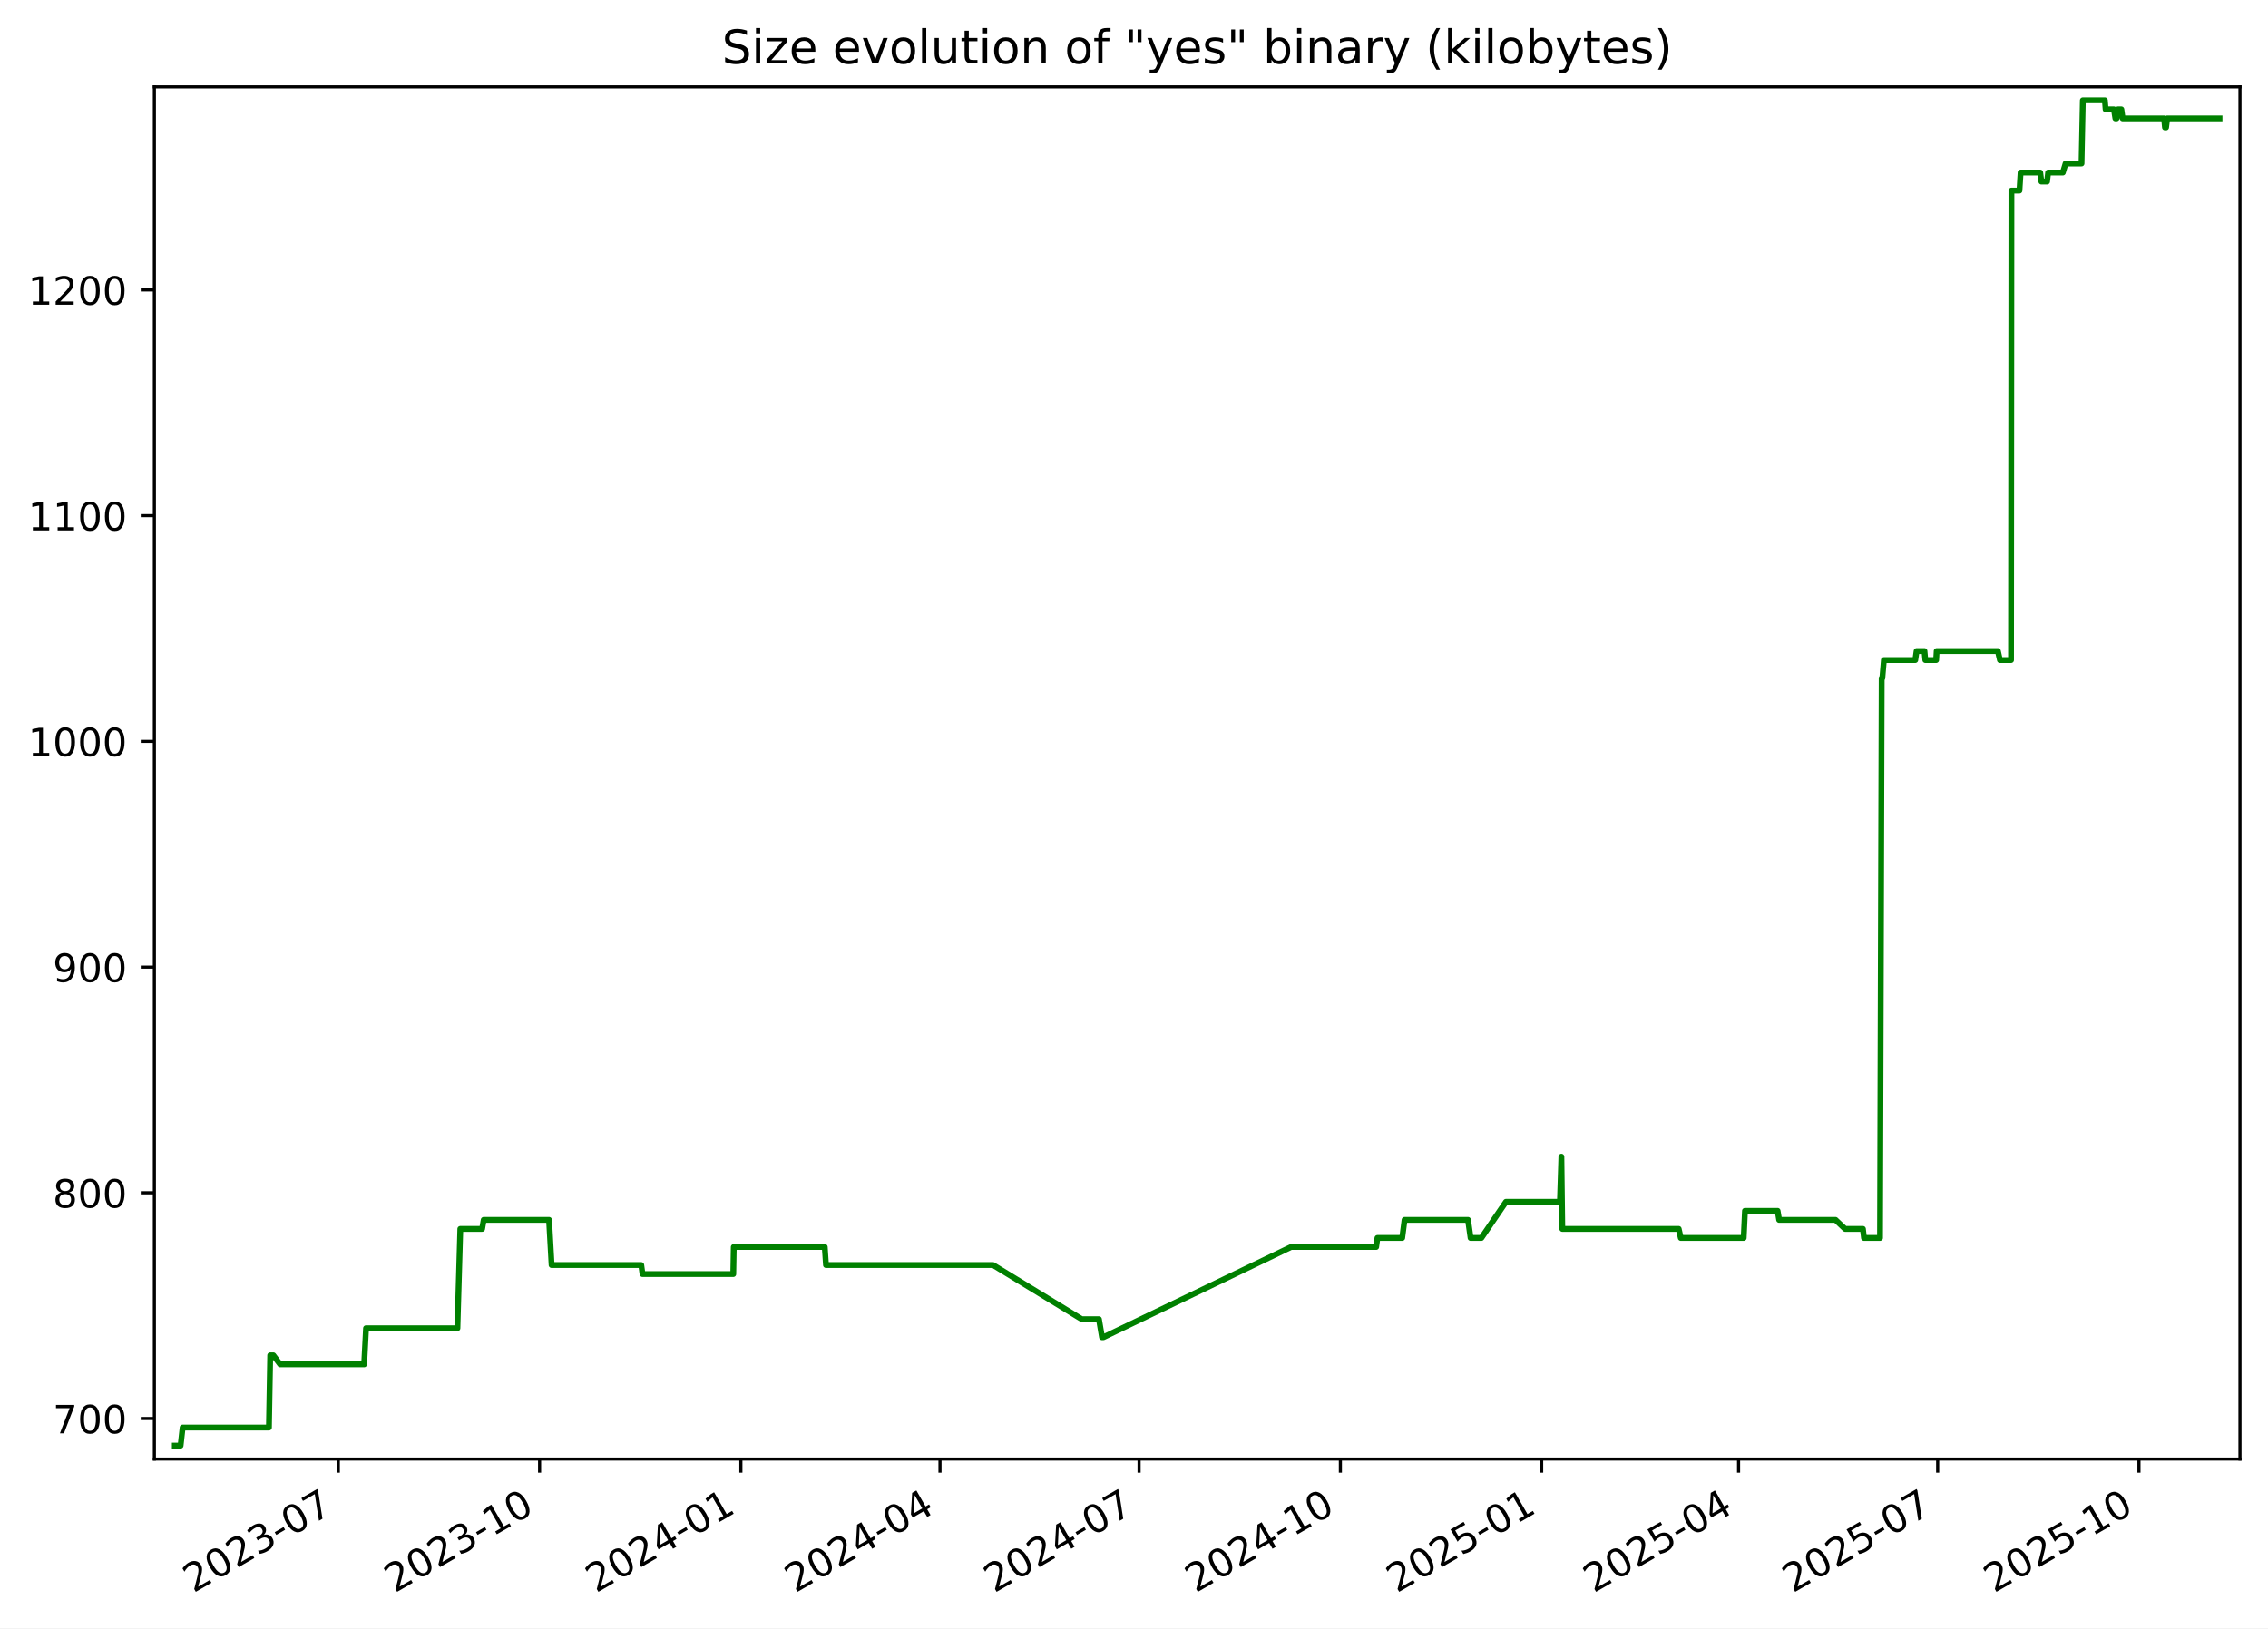
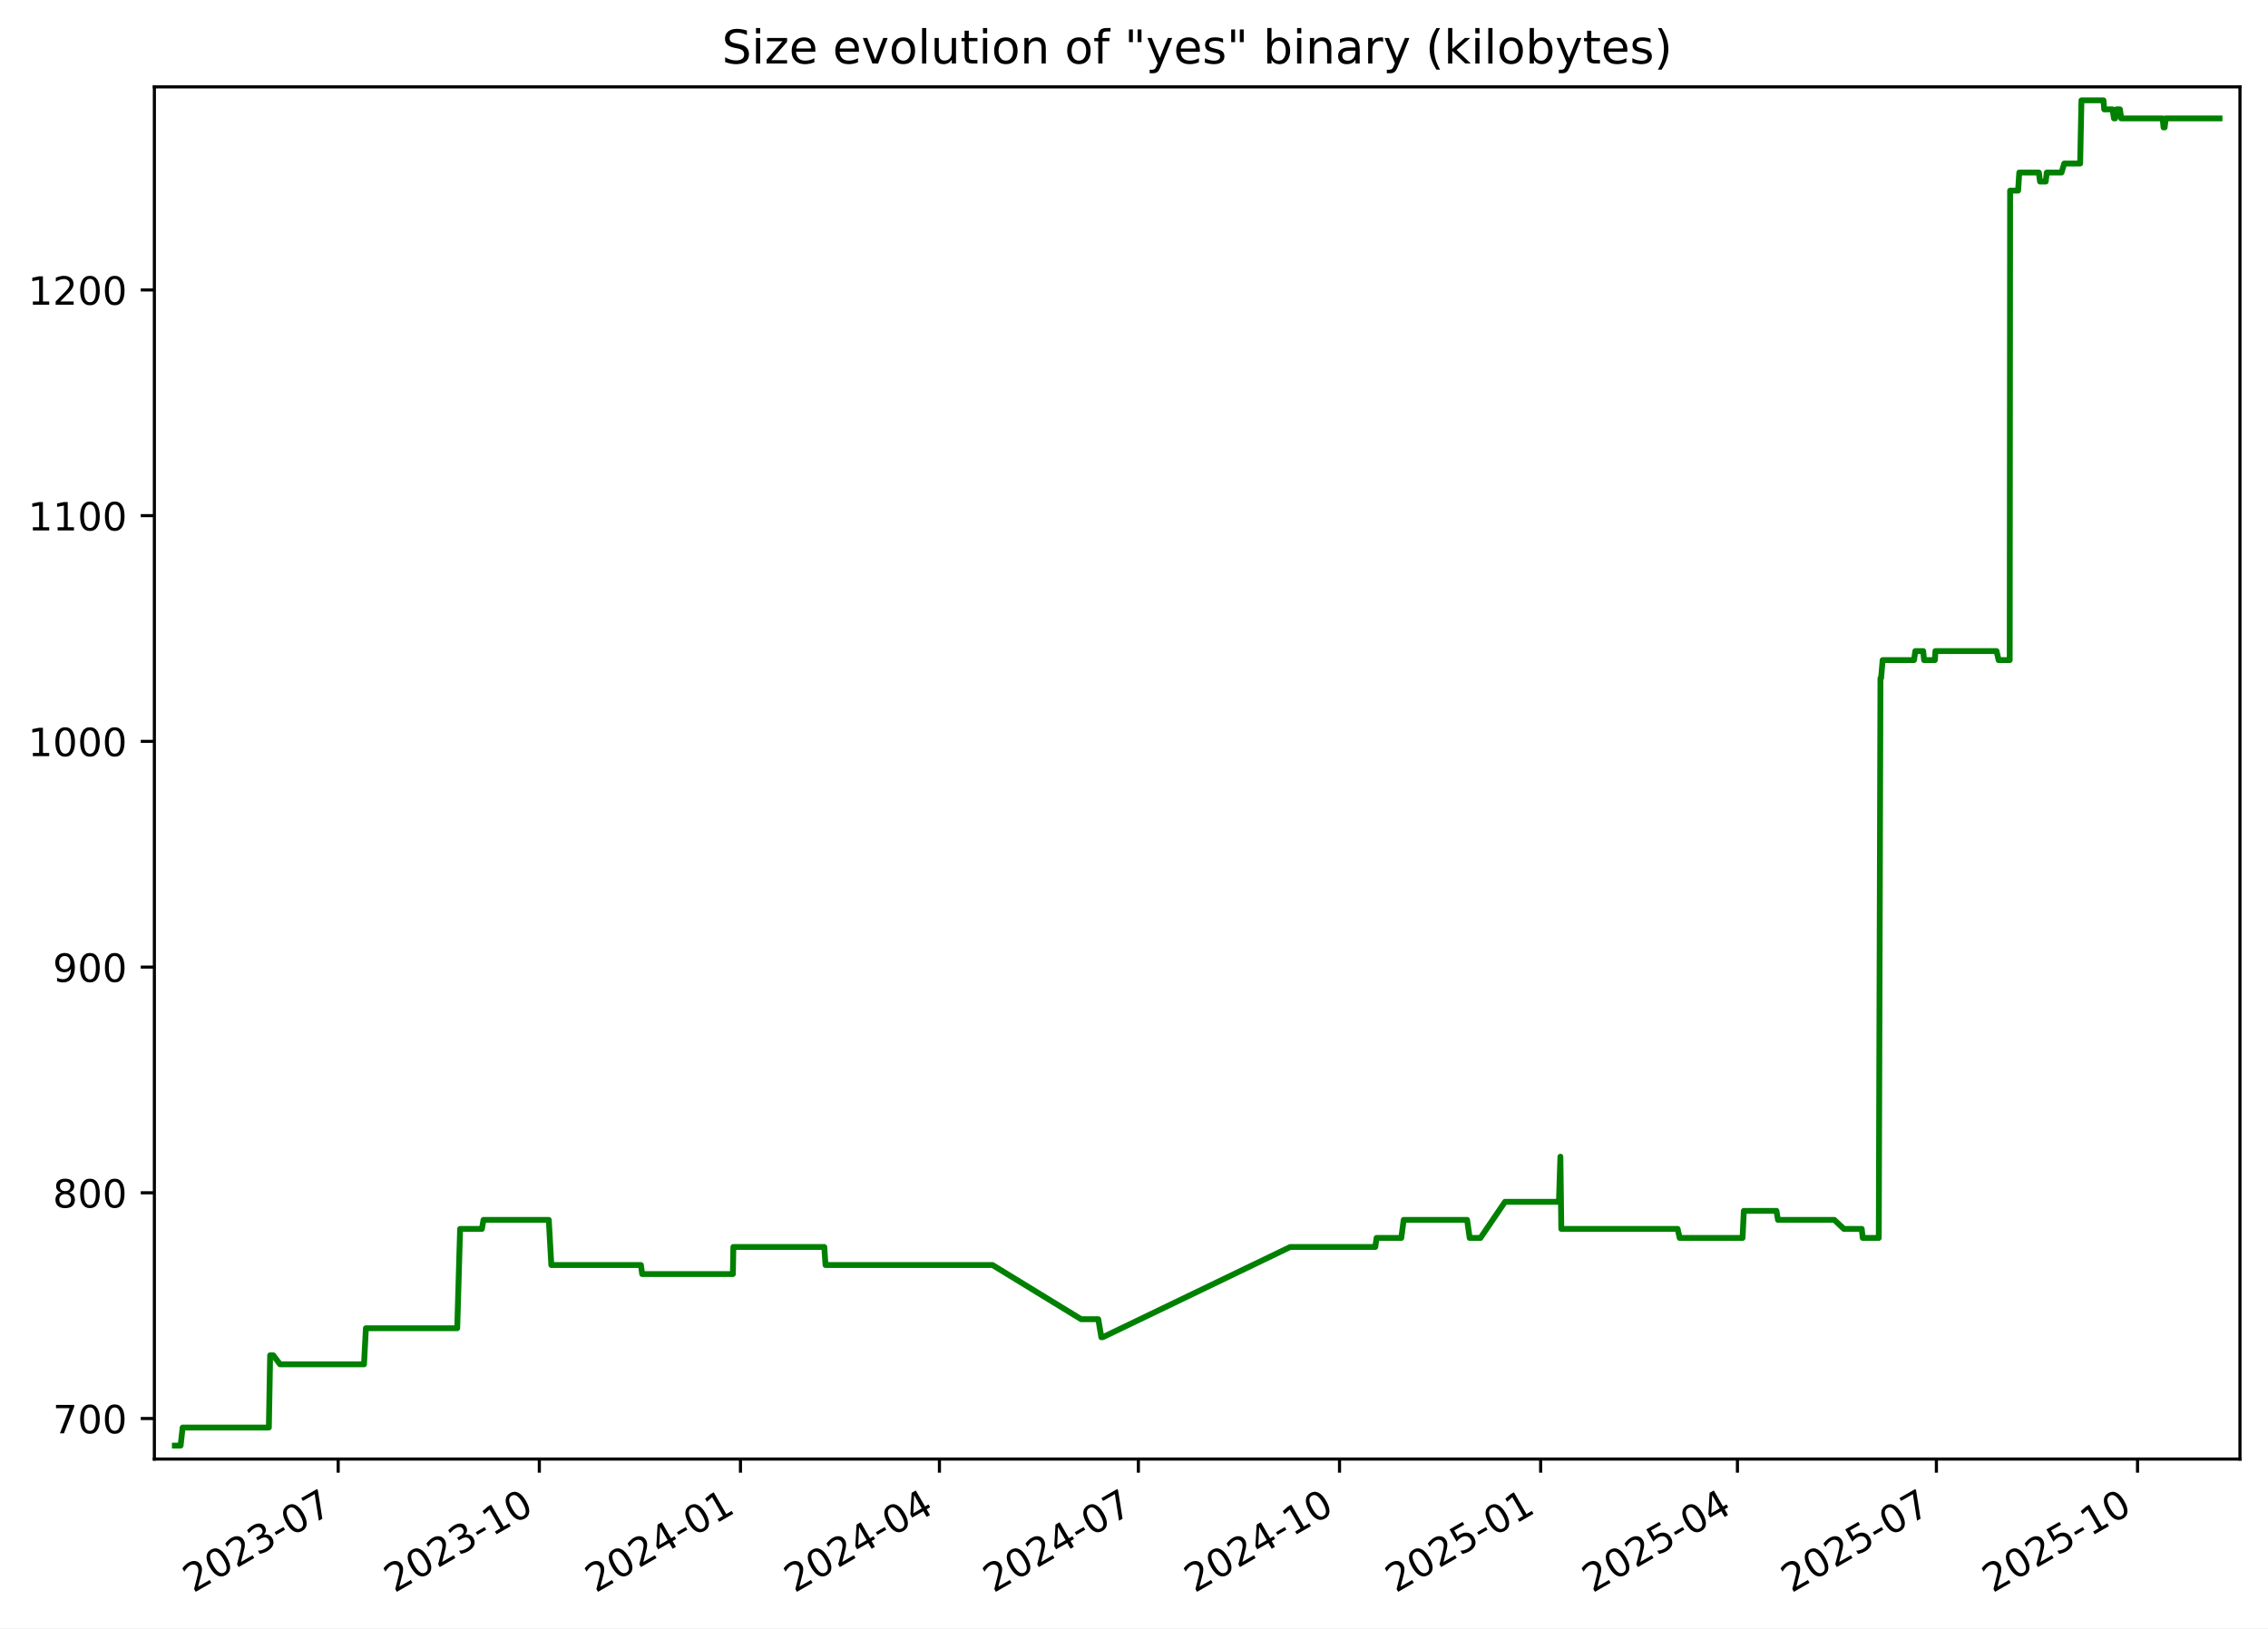
<svg xmlns="http://www.w3.org/2000/svg" xmlns:xlink="http://www.w3.org/1999/xlink" width="582.53pt" height="418.303pt" viewBox="0 0 582.53 418.303" version="1.1">
  <defs>
    <style type="text/css">*{stroke-linejoin: round; stroke-linecap: butt}</style>
  </defs>
  <g id="figure_1">
    <g id="patch_1">
      <path d="M -0 418.303  L 582.53 418.303  L 582.53 0  L -0 0  z " style="fill: #ffffff" />
    </g>
    <g id="axes_1">
      <g id="patch_2">
        <path d="M 39.65 374.83  L 575.33 374.83  L 575.33 22.318  L 39.65 22.318  z " style="fill: #ffffff" />
      </g>
      <g id="matplotlib.axis_1">
        <g id="xtick_1">
          <g id="line2d_1">
            <defs>
-               <path id="mb73af14985" d="M 0 0  L 0 3.5  " style="stroke: #000000; stroke-width: 0.8" />
+               <path id="medd6169739" d="M 0 0  L 0 3.5  " style="stroke: #000000; stroke-width: 0.8" />
            </defs>
            <g>
-               <use xlink:href="#mb73af14985" x="86.892" y="374.83" style="stroke: #000000; stroke-width: 0.8" />
+               <use xlink:href="#medd6169739" x="86.861" y="374.83" style="stroke: #000000; stroke-width: 0.8" />
            </g>
          </g>
          <g id="text_1">
-             <g transform="translate(49.66697 409.302) rotate(-30) scale(0.1 -0.1)">
+             <g transform="translate(49.63663 409.302) rotate(-30) scale(0.1 -0.1)">
              <defs>
                <path id="DejaVuSans-32" d="M 1228 531  L 3431 531  L 3431 0  L 469 0  L 469 531  Q 828 903 1448 1529  Q 2069 2156 2228 2338  Q 2531 2678 2651 2914  Q 2772 3150 2772 3378  Q 2772 3750 2511 3984  Q 2250 4219 1831 4219  Q 1534 4219 1204 4116  Q 875 4013 500 3803  L 500 4441  Q 881 4594 1212 4672  Q 1544 4750 1819 4750  Q 2544 4750 2975 4387  Q 3406 4025 3406 3419  Q 3406 3131 3298 2873  Q 3191 2616 2906 2266  Q 2828 2175 2409 1742  Q 1991 1309 1228 531  z " transform="scale(0.015625)" />
                <path id="DejaVuSans-30" d="M 2034 4250  Q 1547 4250 1301 3770  Q 1056 3291 1056 2328  Q 1056 1369 1301 889  Q 1547 409 2034 409  Q 2525 409 2770 889  Q 3016 1369 3016 2328  Q 3016 3291 2770 3770  Q 2525 4250 2034 4250  z M 2034 4750  Q 2819 4750 3233 4129  Q 3647 3509 3647 2328  Q 3647 1150 3233 529  Q 2819 -91 2034 -91  Q 1250 -91 836 529  Q 422 1150 422 2328  Q 422 3509 836 4129  Q 1250 4750 2034 4750  z " transform="scale(0.015625)" />
                <path id="DejaVuSans-33" d="M 2597 2516  Q 3050 2419 3304 2112  Q 3559 1806 3559 1356  Q 3559 666 3084 287  Q 2609 -91 1734 -91  Q 1441 -91 1130 -33  Q 819 25 488 141  L 488 750  Q 750 597 1062 519  Q 1375 441 1716 441  Q 2309 441 2620 675  Q 2931 909 2931 1356  Q 2931 1769 2642 2001  Q 2353 2234 1838 2234  L 1294 2234  L 1294 2753  L 1863 2753  Q 2328 2753 2575 2939  Q 2822 3125 2822 3475  Q 2822 3834 2567 4026  Q 2313 4219 1838 4219  Q 1578 4219 1281 4162  Q 984 4106 628 3988  L 628 4550  Q 988 4650 1302 4700  Q 1616 4750 1894 4750  Q 2613 4750 3031 4423  Q 3450 4097 3450 3541  Q 3450 3153 3228 2886  Q 3006 2619 2597 2516  z " transform="scale(0.015625)" />
                <path id="DejaVuSans-2d" d="M 313 2009  L 1997 2009  L 1997 1497  L 313 1497  L 313 2009  z " transform="scale(0.015625)" />
                <path id="DejaVuSans-37" d="M 525 4666  L 3525 4666  L 3525 4397  L 1831 0  L 1172 0  L 2766 4134  L 525 4134  L 525 4666  z " transform="scale(0.015625)" />
              </defs>
              <use xlink:href="#DejaVuSans-32" />
              <use xlink:href="#DejaVuSans-30" x="63.623" />
              <use xlink:href="#DejaVuSans-32" x="127.246" />
              <use xlink:href="#DejaVuSans-33" x="190.869" />
              <use xlink:href="#DejaVuSans-2d" x="254.492" />
              <use xlink:href="#DejaVuSans-30" x="290.576" />
              <use xlink:href="#DejaVuSans-37" x="354.199" />
            </g>
          </g>
        </g>
        <g id="xtick_2">
          <g id="line2d_2">
            <g>
-               <use xlink:href="#mb73af14985" x="138.592" y="374.83" style="stroke: #000000; stroke-width: 0.8" />
+               <use xlink:href="#medd6169739" x="138.524" y="374.83" style="stroke: #000000; stroke-width: 0.8" />
            </g>
          </g>
          <g id="text_2">
-             <g transform="translate(101.3673 409.302) rotate(-30) scale(0.1 -0.1)">
+             <g transform="translate(101.2997 409.302) rotate(-30) scale(0.1 -0.1)">
              <defs>
                <path id="DejaVuSans-31" d="M 794 531  L 1825 531  L 1825 4091  L 703 3866  L 703 4441  L 1819 4666  L 2450 4666  L 2450 531  L 3481 531  L 3481 0  L 794 0  L 794 531  z " transform="scale(0.015625)" />
              </defs>
              <use xlink:href="#DejaVuSans-32" />
              <use xlink:href="#DejaVuSans-30" x="63.623" />
              <use xlink:href="#DejaVuSans-32" x="127.246" />
              <use xlink:href="#DejaVuSans-33" x="190.869" />
              <use xlink:href="#DejaVuSans-2d" x="254.492" />
              <use xlink:href="#DejaVuSans-31" x="290.576" />
              <use xlink:href="#DejaVuSans-30" x="354.199" />
            </g>
          </g>
        </g>
        <g id="xtick_3">
          <g id="line2d_3">
            <g>
-               <use xlink:href="#mb73af14985" x="190.293" y="374.83" style="stroke: #000000; stroke-width: 0.8" />
+               <use xlink:href="#medd6169739" x="190.188" y="374.83" style="stroke: #000000; stroke-width: 0.8" />
            </g>
          </g>
          <g id="text_3">
-             <g transform="translate(153.0677 409.302) rotate(-30) scale(0.1 -0.1)">
+             <g transform="translate(152.9627 409.302) rotate(-30) scale(0.1 -0.1)">
              <defs>
                <path id="DejaVuSans-34" d="M 2419 4116  L 825 1625  L 2419 1625  L 2419 4116  z M 2253 4666  L 3047 4666  L 3047 1625  L 3713 1625  L 3713 1100  L 3047 1100  L 3047 0  L 2419 0  L 2419 1100  L 313 1100  L 313 1709  L 2253 4666  z " transform="scale(0.015625)" />
              </defs>
              <use xlink:href="#DejaVuSans-32" />
              <use xlink:href="#DejaVuSans-30" x="63.623" />
              <use xlink:href="#DejaVuSans-32" x="127.246" />
              <use xlink:href="#DejaVuSans-34" x="190.869" />
              <use xlink:href="#DejaVuSans-2d" x="254.492" />
              <use xlink:href="#DejaVuSans-30" x="290.576" />
              <use xlink:href="#DejaVuSans-31" x="354.199" />
            </g>
          </g>
        </g>
        <g id="xtick_4">
          <g id="line2d_4">
            <g>
-               <use xlink:href="#mb73af14985" x="241.431" y="374.83" style="stroke: #000000; stroke-width: 0.8" />
+               <use xlink:href="#medd6169739" x="241.289" y="374.83" style="stroke: #000000; stroke-width: 0.8" />
            </g>
          </g>
          <g id="text_4">
-             <g transform="translate(204.2061 409.302) rotate(-30) scale(0.1 -0.1)">
+             <g transform="translate(204.0642 409.302) rotate(-30) scale(0.1 -0.1)">
              <use xlink:href="#DejaVuSans-32" />
              <use xlink:href="#DejaVuSans-30" x="63.623" />
              <use xlink:href="#DejaVuSans-32" x="127.246" />
              <use xlink:href="#DejaVuSans-34" x="190.869" />
              <use xlink:href="#DejaVuSans-2d" x="254.492" />
              <use xlink:href="#DejaVuSans-30" x="290.576" />
              <use xlink:href="#DejaVuSans-34" x="354.199" />
            </g>
          </g>
        </g>
        <g id="xtick_5">
          <g id="line2d_5">
            <g>
-               <use xlink:href="#mb73af14985" x="292.569" y="374.83" style="stroke: #000000; stroke-width: 0.8" />
+               <use xlink:href="#medd6169739" x="292.39" y="374.83" style="stroke: #000000; stroke-width: 0.8" />
            </g>
          </g>
          <g id="text_5">
-             <g transform="translate(255.3445 409.302) rotate(-30) scale(0.1 -0.1)">
+             <g transform="translate(255.1656 409.302) rotate(-30) scale(0.1 -0.1)">
              <use xlink:href="#DejaVuSans-32" />
              <use xlink:href="#DejaVuSans-30" x="63.623" />
              <use xlink:href="#DejaVuSans-32" x="127.246" />
              <use xlink:href="#DejaVuSans-34" x="190.869" />
              <use xlink:href="#DejaVuSans-2d" x="254.492" />
              <use xlink:href="#DejaVuSans-30" x="290.576" />
              <use xlink:href="#DejaVuSans-37" x="354.199" />
            </g>
          </g>
        </g>
        <g id="xtick_6">
          <g id="line2d_6">
            <g>
-               <use xlink:href="#mb73af14985" x="344.27" y="374.83" style="stroke: #000000; stroke-width: 0.8" />
+               <use xlink:href="#medd6169739" x="344.053" y="374.83" style="stroke: #000000; stroke-width: 0.8" />
            </g>
          </g>
          <g id="text_6">
-             <g transform="translate(307.0449 409.302) rotate(-30) scale(0.1 -0.1)">
+             <g transform="translate(306.8287 409.302) rotate(-30) scale(0.1 -0.1)">
              <use xlink:href="#DejaVuSans-32" />
              <use xlink:href="#DejaVuSans-30" x="63.623" />
              <use xlink:href="#DejaVuSans-32" x="127.246" />
              <use xlink:href="#DejaVuSans-34" x="190.869" />
              <use xlink:href="#DejaVuSans-2d" x="254.492" />
              <use xlink:href="#DejaVuSans-31" x="290.576" />
              <use xlink:href="#DejaVuSans-30" x="354.199" />
            </g>
          </g>
        </g>
        <g id="xtick_7">
          <g id="line2d_7">
            <g>
-               <use xlink:href="#mb73af14985" x="395.97" y="374.83" style="stroke: #000000; stroke-width: 0.8" />
+               <use xlink:href="#medd6169739" x="395.716" y="374.83" style="stroke: #000000; stroke-width: 0.8" />
            </g>
          </g>
          <g id="text_7">
-             <g transform="translate(358.7453 409.302) rotate(-30) scale(0.1 -0.1)">
+             <g transform="translate(358.4917 409.302) rotate(-30) scale(0.1 -0.1)">
              <defs>
                <path id="DejaVuSans-35" d="M 691 4666  L 3169 4666  L 3169 4134  L 1269 4134  L 1269 2991  Q 1406 3038 1543 3061  Q 1681 3084 1819 3084  Q 2600 3084 3056 2656  Q 3513 2228 3513 1497  Q 3513 744 3044 326  Q 2575 -91 1722 -91  Q 1428 -91 1123 -41  Q 819 9 494 109  L 494 744  Q 775 591 1075 516  Q 1375 441 1709 441  Q 2250 441 2565 725  Q 2881 1009 2881 1497  Q 2881 1984 2565 2268  Q 2250 2553 1709 2553  Q 1456 2553 1204 2497  Q 953 2441 691 2322  L 691 4666  z " transform="scale(0.015625)" />
              </defs>
              <use xlink:href="#DejaVuSans-32" />
              <use xlink:href="#DejaVuSans-30" x="63.623" />
              <use xlink:href="#DejaVuSans-32" x="127.246" />
              <use xlink:href="#DejaVuSans-35" x="190.869" />
              <use xlink:href="#DejaVuSans-2d" x="254.492" />
              <use xlink:href="#DejaVuSans-30" x="290.576" />
              <use xlink:href="#DejaVuSans-31" x="354.199" />
            </g>
          </g>
        </g>
        <g id="xtick_8">
          <g id="line2d_8">
            <g>
-               <use xlink:href="#mb73af14985" x="446.547" y="374.83" style="stroke: #000000; stroke-width: 0.8" />
+               <use xlink:href="#medd6169739" x="446.256" y="374.83" style="stroke: #000000; stroke-width: 0.8" />
            </g>
          </g>
          <g id="text_8">
-             <g transform="translate(409.3218 409.302) rotate(-30) scale(0.1 -0.1)">
+             <g transform="translate(409.0316 409.302) rotate(-30) scale(0.1 -0.1)">
              <use xlink:href="#DejaVuSans-32" />
              <use xlink:href="#DejaVuSans-30" x="63.623" />
              <use xlink:href="#DejaVuSans-32" x="127.246" />
              <use xlink:href="#DejaVuSans-35" x="190.869" />
              <use xlink:href="#DejaVuSans-2d" x="254.492" />
              <use xlink:href="#DejaVuSans-30" x="290.576" />
              <use xlink:href="#DejaVuSans-34" x="354.199" />
            </g>
          </g>
        </g>
        <g id="xtick_9">
          <g id="line2d_9">
            <g>
-               <use xlink:href="#mb73af14985" x="497.685" y="374.83" style="stroke: #000000; stroke-width: 0.8" />
+               <use xlink:href="#medd6169739" x="497.358" y="374.83" style="stroke: #000000; stroke-width: 0.8" />
            </g>
          </g>
          <g id="text_9">
-             <g transform="translate(460.4602 409.302) rotate(-30) scale(0.1 -0.1)">
+             <g transform="translate(460.1331 409.302) rotate(-30) scale(0.1 -0.1)">
              <use xlink:href="#DejaVuSans-32" />
              <use xlink:href="#DejaVuSans-30" x="63.623" />
              <use xlink:href="#DejaVuSans-32" x="127.246" />
              <use xlink:href="#DejaVuSans-35" x="190.869" />
              <use xlink:href="#DejaVuSans-2d" x="254.492" />
              <use xlink:href="#DejaVuSans-30" x="290.576" />
              <use xlink:href="#DejaVuSans-37" x="354.199" />
            </g>
          </g>
        </g>
        <g id="xtick_10">
          <g id="line2d_10">
            <g>
-               <use xlink:href="#mb73af14985" x="549.385" y="374.83" style="stroke: #000000; stroke-width: 0.8" />
+               <use xlink:href="#medd6169739" x="549.021" y="374.83" style="stroke: #000000; stroke-width: 0.8" />
            </g>
          </g>
          <g id="text_10">
-             <g transform="translate(512.1605 409.302) rotate(-30) scale(0.1 -0.1)">
+             <g transform="translate(511.7961 409.302) rotate(-30) scale(0.1 -0.1)">
              <use xlink:href="#DejaVuSans-32" />
              <use xlink:href="#DejaVuSans-30" x="63.623" />
              <use xlink:href="#DejaVuSans-32" x="127.246" />
              <use xlink:href="#DejaVuSans-35" x="190.869" />
              <use xlink:href="#DejaVuSans-2d" x="254.492" />
              <use xlink:href="#DejaVuSans-31" x="290.576" />
              <use xlink:href="#DejaVuSans-30" x="354.199" />
            </g>
          </g>
        </g>
      </g>
      <g id="matplotlib.axis_2">
        <g id="ytick_1">
          <g id="line2d_11">
            <defs>
-               <path id="m950afb5225" d="M 0 0  L -3.5 0  " style="stroke: #000000; stroke-width: 0.8" />
+               <path id="m7cff9833eb" d="M 0 0  L -3.5 0  " style="stroke: #000000; stroke-width: 0.8" />
            </defs>
            <g>
-               <use xlink:href="#m950afb5225" x="39.65" y="364.416" style="stroke: #000000; stroke-width: 0.8" />
+               <use xlink:href="#m7cff9833eb" x="39.65" y="364.416" style="stroke: #000000; stroke-width: 0.8" />
            </g>
          </g>
          <g id="text_11">
            <g transform="translate(13.5625 368.215) scale(0.1 -0.1)">
              <use xlink:href="#DejaVuSans-37" />
              <use xlink:href="#DejaVuSans-30" x="63.623" />
              <use xlink:href="#DejaVuSans-30" x="127.246" />
            </g>
          </g>
        </g>
        <g id="ytick_2">
          <g id="line2d_12">
            <g>
-               <use xlink:href="#m950afb5225" x="39.65" y="306.429" style="stroke: #000000; stroke-width: 0.8" />
+               <use xlink:href="#m7cff9833eb" x="39.65" y="306.429" style="stroke: #000000; stroke-width: 0.8" />
            </g>
          </g>
          <g id="text_12">
            <g transform="translate(13.5625 310.2284) scale(0.1 -0.1)">
              <defs>
                <path id="DejaVuSans-38" d="M 2034 2216  Q 1584 2216 1326 1975  Q 1069 1734 1069 1313  Q 1069 891 1326 650  Q 1584 409 2034 409  Q 2484 409 2743 651  Q 3003 894 3003 1313  Q 3003 1734 2745 1975  Q 2488 2216 2034 2216  z M 1403 2484  Q 997 2584 770 2862  Q 544 3141 544 3541  Q 544 4100 942 4425  Q 1341 4750 2034 4750  Q 2731 4750 3128 4425  Q 3525 4100 3525 3541  Q 3525 3141 3298 2862  Q 3072 2584 2669 2484  Q 3125 2378 3379 2068  Q 3634 1759 3634 1313  Q 3634 634 3220 271  Q 2806 -91 2034 -91  Q 1263 -91 848 271  Q 434 634 434 1313  Q 434 1759 690 2068  Q 947 2378 1403 2484  z M 1172 3481  Q 1172 3119 1398 2916  Q 1625 2713 2034 2713  Q 2441 2713 2670 2916  Q 2900 3119 2900 3481  Q 2900 3844 2670 4047  Q 2441 4250 2034 4250  Q 1625 4250 1398 4047  Q 1172 3844 1172 3481  z " transform="scale(0.015625)" />
              </defs>
              <use xlink:href="#DejaVuSans-38" />
              <use xlink:href="#DejaVuSans-30" x="63.623" />
              <use xlink:href="#DejaVuSans-30" x="127.246" />
            </g>
          </g>
        </g>
        <g id="ytick_3">
          <g id="line2d_13">
            <g>
-               <use xlink:href="#m950afb5225" x="39.65" y="248.443" style="stroke: #000000; stroke-width: 0.8" />
+               <use xlink:href="#m7cff9833eb" x="39.65" y="248.443" style="stroke: #000000; stroke-width: 0.8" />
            </g>
          </g>
          <g id="text_13">
            <g transform="translate(13.5625 252.2418) scale(0.1 -0.1)">
              <defs>
                <path id="DejaVuSans-39" d="M 703 97  L 703 672  Q 941 559 1184 500  Q 1428 441 1663 441  Q 2288 441 2617 861  Q 2947 1281 2994 2138  Q 2813 1869 2534 1725  Q 2256 1581 1919 1581  Q 1219 1581 811 2004  Q 403 2428 403 3163  Q 403 3881 828 4315  Q 1253 4750 1959 4750  Q 2769 4750 3195 4129  Q 3622 3509 3622 2328  Q 3622 1225 3098 567  Q 2575 -91 1691 -91  Q 1453 -91 1209 -44  Q 966 3 703 97  z M 1959 2075  Q 2384 2075 2632 2365  Q 2881 2656 2881 3163  Q 2881 3666 2632 3958  Q 2384 4250 1959 4250  Q 1534 4250 1286 3958  Q 1038 3666 1038 3163  Q 1038 2656 1286 2365  Q 1534 2075 1959 2075  z " transform="scale(0.015625)" />
              </defs>
              <use xlink:href="#DejaVuSans-39" />
              <use xlink:href="#DejaVuSans-30" x="63.623" />
              <use xlink:href="#DejaVuSans-30" x="127.246" />
            </g>
          </g>
        </g>
        <g id="ytick_4">
          <g id="line2d_14">
            <g>
-               <use xlink:href="#m950afb5225" x="39.65" y="190.456" style="stroke: #000000; stroke-width: 0.8" />
+               <use xlink:href="#m7cff9833eb" x="39.65" y="190.456" style="stroke: #000000; stroke-width: 0.8" />
            </g>
          </g>
          <g id="text_14">
            <g transform="translate(7.2 194.2552) scale(0.1 -0.1)">
              <use xlink:href="#DejaVuSans-31" />
              <use xlink:href="#DejaVuSans-30" x="63.623" />
              <use xlink:href="#DejaVuSans-30" x="127.246" />
              <use xlink:href="#DejaVuSans-30" x="190.869" />
            </g>
          </g>
        </g>
        <g id="ytick_5">
          <g id="line2d_15">
            <g>
-               <use xlink:href="#m950afb5225" x="39.65" y="132.469" style="stroke: #000000; stroke-width: 0.8" />
+               <use xlink:href="#m7cff9833eb" x="39.65" y="132.469" style="stroke: #000000; stroke-width: 0.8" />
            </g>
          </g>
          <g id="text_15">
            <g transform="translate(7.2 136.2686) scale(0.1 -0.1)">
              <use xlink:href="#DejaVuSans-31" />
              <use xlink:href="#DejaVuSans-31" x="63.623" />
              <use xlink:href="#DejaVuSans-30" x="127.246" />
              <use xlink:href="#DejaVuSans-30" x="190.869" />
            </g>
          </g>
        </g>
        <g id="ytick_6">
          <g id="line2d_16">
            <g>
-               <use xlink:href="#m950afb5225" x="39.65" y="74.483" style="stroke: #000000; stroke-width: 0.8" />
+               <use xlink:href="#m7cff9833eb" x="39.65" y="74.483" style="stroke: #000000; stroke-width: 0.8" />
            </g>
          </g>
          <g id="text_16">
            <g transform="translate(7.2 78.28207) scale(0.1 -0.1)">
              <use xlink:href="#DejaVuSans-31" />
              <use xlink:href="#DejaVuSans-32" x="63.623" />
              <use xlink:href="#DejaVuSans-30" x="127.246" />
              <use xlink:href="#DejaVuSans-30" x="190.869" />
            </g>
          </g>
        </g>
      </g>
      <g id="line2d_17">
-         <path d="M 44.902 371.374  L 46.389 371.374  L 46.91 366.735  L 69.074 366.735  L 69.403 348.179  L 70.206 348.179  L 71.957 350.499  L 93.528 350.499  L 94.018 341.221  L 117.49 341.221  L 118.23 315.707  L 123.83 315.707  L 124.242 313.388  L 141.026 313.388  L 141.677 324.985  L 164.706 324.985  L 165.027 327.304  L 188.342 327.304  L 188.464 320.346  L 211.835 320.346  L 212.151 324.985  L 255.076 324.985  L 277.853 338.902  L 282.26 338.902  L 283.052 343.541  L 283.394 343.541  L 331.617 320.346  L 353.461 320.346  L 353.789 318.026  L 360.15 318.026  L 360.758 313.388  L 377.061 313.388  L 377.721 318.026  L 380.488 318.026  L 386.8 308.749  L 400.666 308.749  L 401.04 297.151  L 401.276 315.707  L 431.17 315.707  L 431.699 318.026  L 447.861 318.026  L 448.192 311.068  L 456.576 311.068  L 456.967 313.388  L 471.454 313.388  L 473.91 315.707  L 478.488 315.707  L 478.758 318.026  L 482.878 318.026  L 483.304 174.22  L 483.471 174.22  L 483.872 169.581  L 491.931 169.581  L 492.272 167.261  L 494.298 167.261  L 494.515 169.581  L 497.298 169.581  L 497.43 167.261  L 513.147 167.261  L 513.678 169.581  L 516.532 169.581  L 516.632 48.969  L 518.69 48.969  L 518.986 44.33  L 524.024 44.33  L 524.322 46.649  L 525.783 46.649  L 526.062 44.33  L 529.842 44.33  L 530.544 42.01  L 534.635 42.01  L 534.969 25.774  L 540.632 25.774  L 540.818 28.094  L 542.959 28.094  L 543.33 30.413  L 543.644 30.413  L 543.967 28.094  L 544.865 28.094  L 545.192 30.413  L 555.842 30.413  L 556.069 32.733  L 556.353 32.733  L 556.645 30.413  L 570.078 30.413  L 570.078 30.413  " clip-path="url(#pe6257d2002)" style="fill: none; stroke: #008000; stroke-width: 1.5; stroke-linecap: square" />
+         <path d="M 44.902 371.374  L 46.388 371.374  L 46.908 366.735  L 69.056 366.735  L 69.385 348.179  L 70.187 348.179  L 71.938 350.499  L 93.493 350.499  L 93.982 341.221  L 117.437 341.221  L 118.177 315.707  L 123.773 315.707  L 124.185 313.388  L 140.956 313.388  L 141.607 324.985  L 164.619 324.985  L 164.941 327.304  L 188.239 327.304  L 188.36 320.346  L 211.715 320.346  L 212.03 324.985  L 254.924 324.985  L 277.684 338.902  L 282.089 338.902  L 282.88 343.541  L 283.222 343.541  L 331.41 320.346  L 353.238 320.346  L 353.565 318.026  L 359.922 318.026  L 360.529 313.388  L 376.821 313.388  L 377.48 318.026  L 380.245 318.026  L 386.553 308.749  L 400.409 308.749  L 400.783 297.151  L 401.019 315.707  L 430.891 315.707  L 431.419 318.026  L 447.57 318.026  L 447.901 311.068  L 456.278 311.068  L 456.67 313.388  L 471.146 313.388  L 473.6 315.707  L 478.175 315.707  L 478.444 318.026  L 482.561 318.026  L 482.988 174.22  L 483.154 174.22  L 483.555 169.581  L 491.608 169.581  L 491.948 167.261  L 493.973 167.261  L 494.19 169.581  L 496.972 169.581  L 497.103 167.261  L 512.809 167.261  L 513.339 169.581  L 516.191 169.581  L 516.291 48.969  L 518.347 48.969  L 518.643 44.33  L 523.678 44.33  L 523.976 46.649  L 525.435 46.649  L 525.714 44.33  L 529.492 44.33  L 530.193 42.01  L 534.281 42.01  L 534.615 25.774  L 540.274 25.774  L 540.459 28.094  L 542.599 28.094  L 542.97 30.413  L 543.284 30.413  L 543.606 28.094  L 544.504 28.094  L 544.83 30.413  L 555.473 30.413  L 555.7 32.733  L 555.983 32.733  L 556.276 30.413  L 570.078 30.413  L 570.078 30.413  " clip-path="url(#pfa9bb9f13f)" style="fill: none; stroke: #008000; stroke-width: 1.5; stroke-linecap: square" />
      </g>
      <g id="patch_3">
        <path d="M 39.65 374.83  L 39.65 22.318  " style="fill: none; stroke: #000000; stroke-width: 0.8; stroke-linejoin: miter; stroke-linecap: square" />
      </g>
      <g id="patch_4">
        <path d="M 575.33 374.83  L 575.33 22.318  " style="fill: none; stroke: #000000; stroke-width: 0.8; stroke-linejoin: miter; stroke-linecap: square" />
      </g>
      <g id="patch_5">
        <path d="M 39.65 374.83  L 575.33 374.83  " style="fill: none; stroke: #000000; stroke-width: 0.8; stroke-linejoin: miter; stroke-linecap: square" />
      </g>
      <g id="patch_6">
        <path d="M 39.65 22.318  L 575.33 22.318  " style="fill: none; stroke: #000000; stroke-width: 0.8; stroke-linejoin: miter; stroke-linecap: square" />
      </g>
      <g id="text_17">
        <g transform="translate(185.4256 16.31812) scale(0.12 -0.12)">
          <defs>
            <path id="DejaVuSans-53" d="M 3425 4513  L 3425 3897  Q 3066 4069 2747 4153  Q 2428 4238 2131 4238  Q 1616 4238 1336 4038  Q 1056 3838 1056 3469  Q 1056 3159 1242 3001  Q 1428 2844 1947 2747  L 2328 2669  Q 3034 2534 3370 2195  Q 3706 1856 3706 1288  Q 3706 609 3251 259  Q 2797 -91 1919 -91  Q 1588 -91 1214 -16  Q 841 59 441 206  L 441 856  Q 825 641 1194 531  Q 1563 422 1919 422  Q 2459 422 2753 634  Q 3047 847 3047 1241  Q 3047 1584 2836 1778  Q 2625 1972 2144 2069  L 1759 2144  Q 1053 2284 737 2584  Q 422 2884 422 3419  Q 422 4038 858 4394  Q 1294 4750 2059 4750  Q 2388 4750 2728 4690  Q 3069 4631 3425 4513  z " transform="scale(0.015625)" />
            <path id="DejaVuSans-69" d="M 603 3500  L 1178 3500  L 1178 0  L 603 0  L 603 3500  z M 603 4863  L 1178 4863  L 1178 4134  L 603 4134  L 603 4863  z " transform="scale(0.015625)" />
            <path id="DejaVuSans-7a" d="M 353 3500  L 3084 3500  L 3084 2975  L 922 459  L 3084 459  L 3084 0  L 275 0  L 275 525  L 2438 3041  L 353 3041  L 353 3500  z " transform="scale(0.015625)" />
            <path id="DejaVuSans-65" d="M 3597 1894  L 3597 1613  L 953 1613  Q 991 1019 1311 708  Q 1631 397 2203 397  Q 2534 397 2845 478  Q 3156 559 3463 722  L 3463 178  Q 3153 47 2828 -22  Q 2503 -91 2169 -91  Q 1331 -91 842 396  Q 353 884 353 1716  Q 353 2575 817 3079  Q 1281 3584 2069 3584  Q 2775 3584 3186 3129  Q 3597 2675 3597 1894  z M 3022 2063  Q 3016 2534 2758 2815  Q 2500 3097 2075 3097  Q 1594 3097 1305 2825  Q 1016 2553 972 2059  L 3022 2063  z " transform="scale(0.015625)" />
            <path id="DejaVuSans-20" transform="scale(0.015625)" />
            <path id="DejaVuSans-76" d="M 191 3500  L 800 3500  L 1894 563  L 2988 3500  L 3597 3500  L 2284 0  L 1503 0  L 191 3500  z " transform="scale(0.015625)" />
            <path id="DejaVuSans-6f" d="M 1959 3097  Q 1497 3097 1228 2736  Q 959 2375 959 1747  Q 959 1119 1226 758  Q 1494 397 1959 397  Q 2419 397 2687 759  Q 2956 1122 2956 1747  Q 2956 2369 2687 2733  Q 2419 3097 1959 3097  z M 1959 3584  Q 2709 3584 3137 3096  Q 3566 2609 3566 1747  Q 3566 888 3137 398  Q 2709 -91 1959 -91  Q 1206 -91 779 398  Q 353 888 353 1747  Q 353 2609 779 3096  Q 1206 3584 1959 3584  z " transform="scale(0.015625)" />
            <path id="DejaVuSans-6c" d="M 603 4863  L 1178 4863  L 1178 0  L 603 0  L 603 4863  z " transform="scale(0.015625)" />
            <path id="DejaVuSans-75" d="M 544 1381  L 544 3500  L 1119 3500  L 1119 1403  Q 1119 906 1312 657  Q 1506 409 1894 409  Q 2359 409 2629 706  Q 2900 1003 2900 1516  L 2900 3500  L 3475 3500  L 3475 0  L 2900 0  L 2900 538  Q 2691 219 2414 64  Q 2138 -91 1772 -91  Q 1169 -91 856 284  Q 544 659 544 1381  z M 1991 3584  L 1991 3584  z " transform="scale(0.015625)" />
            <path id="DejaVuSans-74" d="M 1172 4494  L 1172 3500  L 2356 3500  L 2356 3053  L 1172 3053  L 1172 1153  Q 1172 725 1289 603  Q 1406 481 1766 481  L 2356 481  L 2356 0  L 1766 0  Q 1100 0 847 248  Q 594 497 594 1153  L 594 3053  L 172 3053  L 172 3500  L 594 3500  L 594 4494  L 1172 4494  z " transform="scale(0.015625)" />
            <path id="DejaVuSans-6e" d="M 3513 2113  L 3513 0  L 2938 0  L 2938 2094  Q 2938 2591 2744 2837  Q 2550 3084 2163 3084  Q 1697 3084 1428 2787  Q 1159 2491 1159 1978  L 1159 0  L 581 0  L 581 3500  L 1159 3500  L 1159 2956  Q 1366 3272 1645 3428  Q 1925 3584 2291 3584  Q 2894 3584 3203 3211  Q 3513 2838 3513 2113  z " transform="scale(0.015625)" />
            <path id="DejaVuSans-66" d="M 2375 4863  L 2375 4384  L 1825 4384  Q 1516 4384 1395 4259  Q 1275 4134 1275 3809  L 1275 3500  L 2222 3500  L 2222 3053  L 1275 3053  L 1275 0  L 697 0  L 697 3053  L 147 3053  L 147 3500  L 697 3500  L 697 3744  Q 697 4328 969 4595  Q 1241 4863 1831 4863  L 2375 4863  z " transform="scale(0.015625)" />
            <path id="DejaVuSans-22" d="M 1147 4666  L 1147 2931  L 616 2931  L 616 4666  L 1147 4666  z M 2328 4666  L 2328 2931  L 1797 2931  L 1797 4666  L 2328 4666  z " transform="scale(0.015625)" />
            <path id="DejaVuSans-79" d="M 2059 -325  Q 1816 -950 1584 -1140  Q 1353 -1331 966 -1331  L 506 -1331  L 506 -850  L 844 -850  Q 1081 -850 1212 -737  Q 1344 -625 1503 -206  L 1606 56  L 191 3500  L 800 3500  L 1894 763  L 2988 3500  L 3597 3500  L 2059 -325  z " transform="scale(0.015625)" />
            <path id="DejaVuSans-73" d="M 2834 3397  L 2834 2853  Q 2591 2978 2328 3040  Q 2066 3103 1784 3103  Q 1356 3103 1142 2972  Q 928 2841 928 2578  Q 928 2378 1081 2264  Q 1234 2150 1697 2047  L 1894 2003  Q 2506 1872 2764 1633  Q 3022 1394 3022 966  Q 3022 478 2636 193  Q 2250 -91 1575 -91  Q 1294 -91 989 -36  Q 684 19 347 128  L 347 722  Q 666 556 975 473  Q 1284 391 1588 391  Q 1994 391 2212 530  Q 2431 669 2431 922  Q 2431 1156 2273 1281  Q 2116 1406 1581 1522  L 1381 1569  Q 847 1681 609 1914  Q 372 2147 372 2553  Q 372 3047 722 3315  Q 1072 3584 1716 3584  Q 2034 3584 2315 3537  Q 2597 3491 2834 3397  z " transform="scale(0.015625)" />
            <path id="DejaVuSans-62" d="M 3116 1747  Q 3116 2381 2855 2742  Q 2594 3103 2138 3103  Q 1681 3103 1420 2742  Q 1159 2381 1159 1747  Q 1159 1113 1420 752  Q 1681 391 2138 391  Q 2594 391 2855 752  Q 3116 1113 3116 1747  z M 1159 2969  Q 1341 3281 1617 3432  Q 1894 3584 2278 3584  Q 2916 3584 3314 3078  Q 3713 2572 3713 1747  Q 3713 922 3314 415  Q 2916 -91 2278 -91  Q 1894 -91 1617 61  Q 1341 213 1159 525  L 1159 0  L 581 0  L 581 4863  L 1159 4863  L 1159 2969  z " transform="scale(0.015625)" />
            <path id="DejaVuSans-61" d="M 2194 1759  Q 1497 1759 1228 1600  Q 959 1441 959 1056  Q 959 750 1161 570  Q 1363 391 1709 391  Q 2188 391 2477 730  Q 2766 1069 2766 1631  L 2766 1759  L 2194 1759  z M 3341 1997  L 3341 0  L 2766 0  L 2766 531  Q 2569 213 2275 61  Q 1981 -91 1556 -91  Q 1019 -91 701 211  Q 384 513 384 1019  Q 384 1609 779 1909  Q 1175 2209 1959 2209  L 2766 2209  L 2766 2266  Q 2766 2663 2505 2880  Q 2244 3097 1772 3097  Q 1472 3097 1187 3025  Q 903 2953 641 2809  L 641 3341  Q 956 3463 1253 3523  Q 1550 3584 1831 3584  Q 2591 3584 2966 3190  Q 3341 2797 3341 1997  z " transform="scale(0.015625)" />
            <path id="DejaVuSans-72" d="M 2631 2963  Q 2534 3019 2420 3045  Q 2306 3072 2169 3072  Q 1681 3072 1420 2755  Q 1159 2438 1159 1844  L 1159 0  L 581 0  L 581 3500  L 1159 3500  L 1159 2956  Q 1341 3275 1631 3429  Q 1922 3584 2338 3584  Q 2397 3584 2469 3576  Q 2541 3569 2628 3553  L 2631 2963  z " transform="scale(0.015625)" />
            <path id="DejaVuSans-28" d="M 1984 4856  Q 1566 4138 1362 3434  Q 1159 2731 1159 2009  Q 1159 1288 1364 580  Q 1569 -128 1984 -844  L 1484 -844  Q 1016 -109 783 600  Q 550 1309 550 2009  Q 550 2706 781 3412  Q 1013 4119 1484 4856  L 1984 4856  z " transform="scale(0.015625)" />
            <path id="DejaVuSans-6b" d="M 581 4863  L 1159 4863  L 1159 1991  L 2875 3500  L 3609 3500  L 1753 1863  L 3688 0  L 2938 0  L 1159 1709  L 1159 0  L 581 0  L 581 4863  z " transform="scale(0.015625)" />
            <path id="DejaVuSans-29" d="M 513 4856  L 1013 4856  Q 1481 4119 1714 3412  Q 1947 2706 1947 2009  Q 1947 1309 1714 600  Q 1481 -109 1013 -844  L 513 -844  Q 928 -128 1133 580  Q 1338 1288 1338 2009  Q 1338 2731 1133 3434  Q 928 4138 513 4856  z " transform="scale(0.015625)" />
          </defs>
          <use xlink:href="#DejaVuSans-53" />
          <use xlink:href="#DejaVuSans-69" x="63.477" />
          <use xlink:href="#DejaVuSans-7a" x="91.26" />
          <use xlink:href="#DejaVuSans-65" x="143.75" />
          <use xlink:href="#DejaVuSans-20" x="205.273" />
          <use xlink:href="#DejaVuSans-65" x="237.061" />
          <use xlink:href="#DejaVuSans-76" x="298.584" />
          <use xlink:href="#DejaVuSans-6f" x="357.764" />
          <use xlink:href="#DejaVuSans-6c" x="418.945" />
          <use xlink:href="#DejaVuSans-75" x="446.729" />
          <use xlink:href="#DejaVuSans-74" x="510.107" />
          <use xlink:href="#DejaVuSans-69" x="549.316" />
          <use xlink:href="#DejaVuSans-6f" x="577.1" />
          <use xlink:href="#DejaVuSans-6e" x="638.281" />
          <use xlink:href="#DejaVuSans-20" x="701.66" />
          <use xlink:href="#DejaVuSans-6f" x="733.447" />
          <use xlink:href="#DejaVuSans-66" x="794.629" />
          <use xlink:href="#DejaVuSans-20" x="829.834" />
          <use xlink:href="#DejaVuSans-22" x="861.621" />
          <use xlink:href="#DejaVuSans-79" x="907.617" />
          <use xlink:href="#DejaVuSans-65" x="966.797" />
          <use xlink:href="#DejaVuSans-73" x="1028.32" />
          <use xlink:href="#DejaVuSans-22" x="1080.42" />
          <use xlink:href="#DejaVuSans-20" x="1126.416" />
          <use xlink:href="#DejaVuSans-62" x="1158.203" />
          <use xlink:href="#DejaVuSans-69" x="1221.68" />
          <use xlink:href="#DejaVuSans-6e" x="1249.463" />
          <use xlink:href="#DejaVuSans-61" x="1312.842" />
          <use xlink:href="#DejaVuSans-72" x="1374.121" />
          <use xlink:href="#DejaVuSans-79" x="1415.234" />
          <use xlink:href="#DejaVuSans-20" x="1474.414" />
          <use xlink:href="#DejaVuSans-28" x="1506.201" />
          <use xlink:href="#DejaVuSans-6b" x="1545.215" />
          <use xlink:href="#DejaVuSans-69" x="1603.125" />
          <use xlink:href="#DejaVuSans-6c" x="1630.908" />
          <use xlink:href="#DejaVuSans-6f" x="1658.691" />
          <use xlink:href="#DejaVuSans-62" x="1719.873" />
          <use xlink:href="#DejaVuSans-79" x="1783.35" />
          <use xlink:href="#DejaVuSans-74" x="1842.529" />
          <use xlink:href="#DejaVuSans-65" x="1881.738" />
          <use xlink:href="#DejaVuSans-73" x="1943.262" />
          <use xlink:href="#DejaVuSans-29" x="1995.361" />
        </g>
      </g>
    </g>
  </g>
  <defs>
-     <clipPath id="pe6257d2002">
+     <clipPath id="pfa9bb9f13f">
      <rect x="39.65" y="22.318" width="535.68" height="352.512" />
    </clipPath>
  </defs>
</svg>
